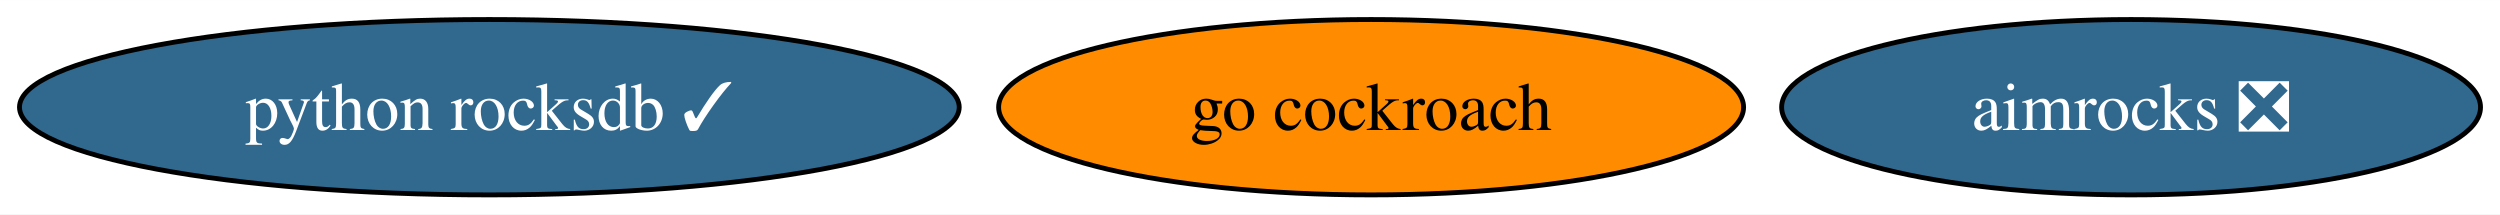
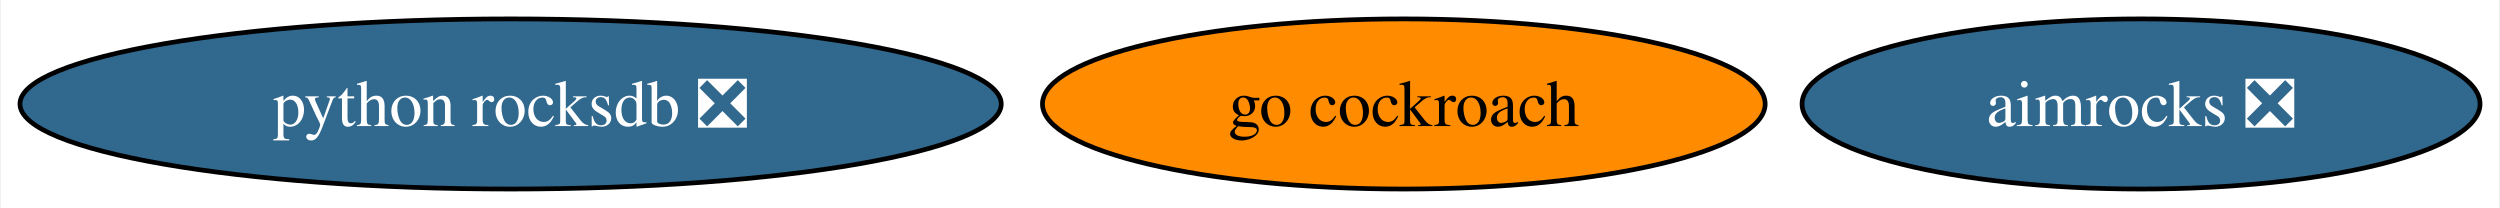
- <svg xmlns="http://www.w3.org/2000/svg" xmlns:xlink="http://www.w3.org/1999/xlink" width="513pt" height="44pt" viewBox="0.00 0.00 513.18 44.00">
+ <svg xmlns="http://www.w3.org/2000/svg" xmlns:xlink="http://www.w3.org/1999/xlink" width="529pt" height="44pt" viewBox="0.00 0.00 528.55 44.00">
  <g id="graph0" class="graph" transform="scale(1 1) rotate(0) translate(4 40)">
-     <polygon fill="white" stroke="none" points="-4,4 -4,-40 509.18,-40 509.18,4 -4,4" />
+     <polygon fill="white" stroke="none" points="-4,4 -4,-40 524.55,-40 524.55,4 -4,4" />
    <g id="node1" class="node">
      <g id="a_node1">
        <a xlink:href="https://github.com/conda-forge/go-cockroach-feedstock" xlink:title="go cockroach">
-           <ellipse fill="#ff8c00" stroke="black" cx="277.45" cy="-18" rx="76.46" ry="18" />
-           <text text-anchor="middle" x="277.45" y="-13.32" font-family="Times,serif" font-size="14.00">go cockroach</text>
+           <ellipse fill="#ff8c00" stroke="black" cx="292.82" cy="-18" rx="76.46" ry="18" />
+           <text text-anchor="middle" x="292.82" y="-13.32" font-family="Times,serif" font-size="14.00">go cockroach</text>
        </a>
      </g>
    </g>
    <g id="node2" class="node">
      <g id="a_node2">
-         <a xlink:href="https://github.com/conda-forge/python-rocksdb-feedstock/pull/16" xlink:title="python rocksdb ✓">
-           <ellipse fill="#31688e" stroke="black" cx="96.45" cy="-18" rx="96.45" ry="18" />
-           <text text-anchor="middle" x="96.45" y="-13.32" font-family="Times,serif" font-size="14.00" fill="white">python rocksdb ✓</text>
+         <a xlink:href="https://github.com/conda-forge/python-rocksdb-feedstock/pull/16" xlink:title="python rocksdb ❎">
+           <ellipse fill="#31688e" stroke="black" cx="103.82" cy="-18" rx="103.82" ry="18" />
+           <text text-anchor="middle" x="103.82" y="-13.32" font-family="Times,serif" font-size="14.00" fill="white">python rocksdb ❎</text>
        </a>
      </g>
    </g>
    <g id="node3" class="node">
      <g id="a_node3">
        <a xlink:href="https://github.com/conda-forge/aimrocks-feedstock/pull/8" xlink:title="aimrocks ❎">
-           <ellipse fill="#31688e" stroke="black" cx="433.45" cy="-18" rx="71.73" ry="18" />
-           <text text-anchor="middle" x="433.45" y="-13.32" font-family="Times,serif" font-size="14.00" fill="white">aimrocks ❎</text>
+           <ellipse fill="#31688e" stroke="black" cx="448.82" cy="-18" rx="71.73" ry="18" />
+           <text text-anchor="middle" x="448.82" y="-13.32" font-family="Times,serif" font-size="14.00" fill="white">aimrocks ❎</text>
        </a>
      </g>
    </g>
  </g>
</svg>
